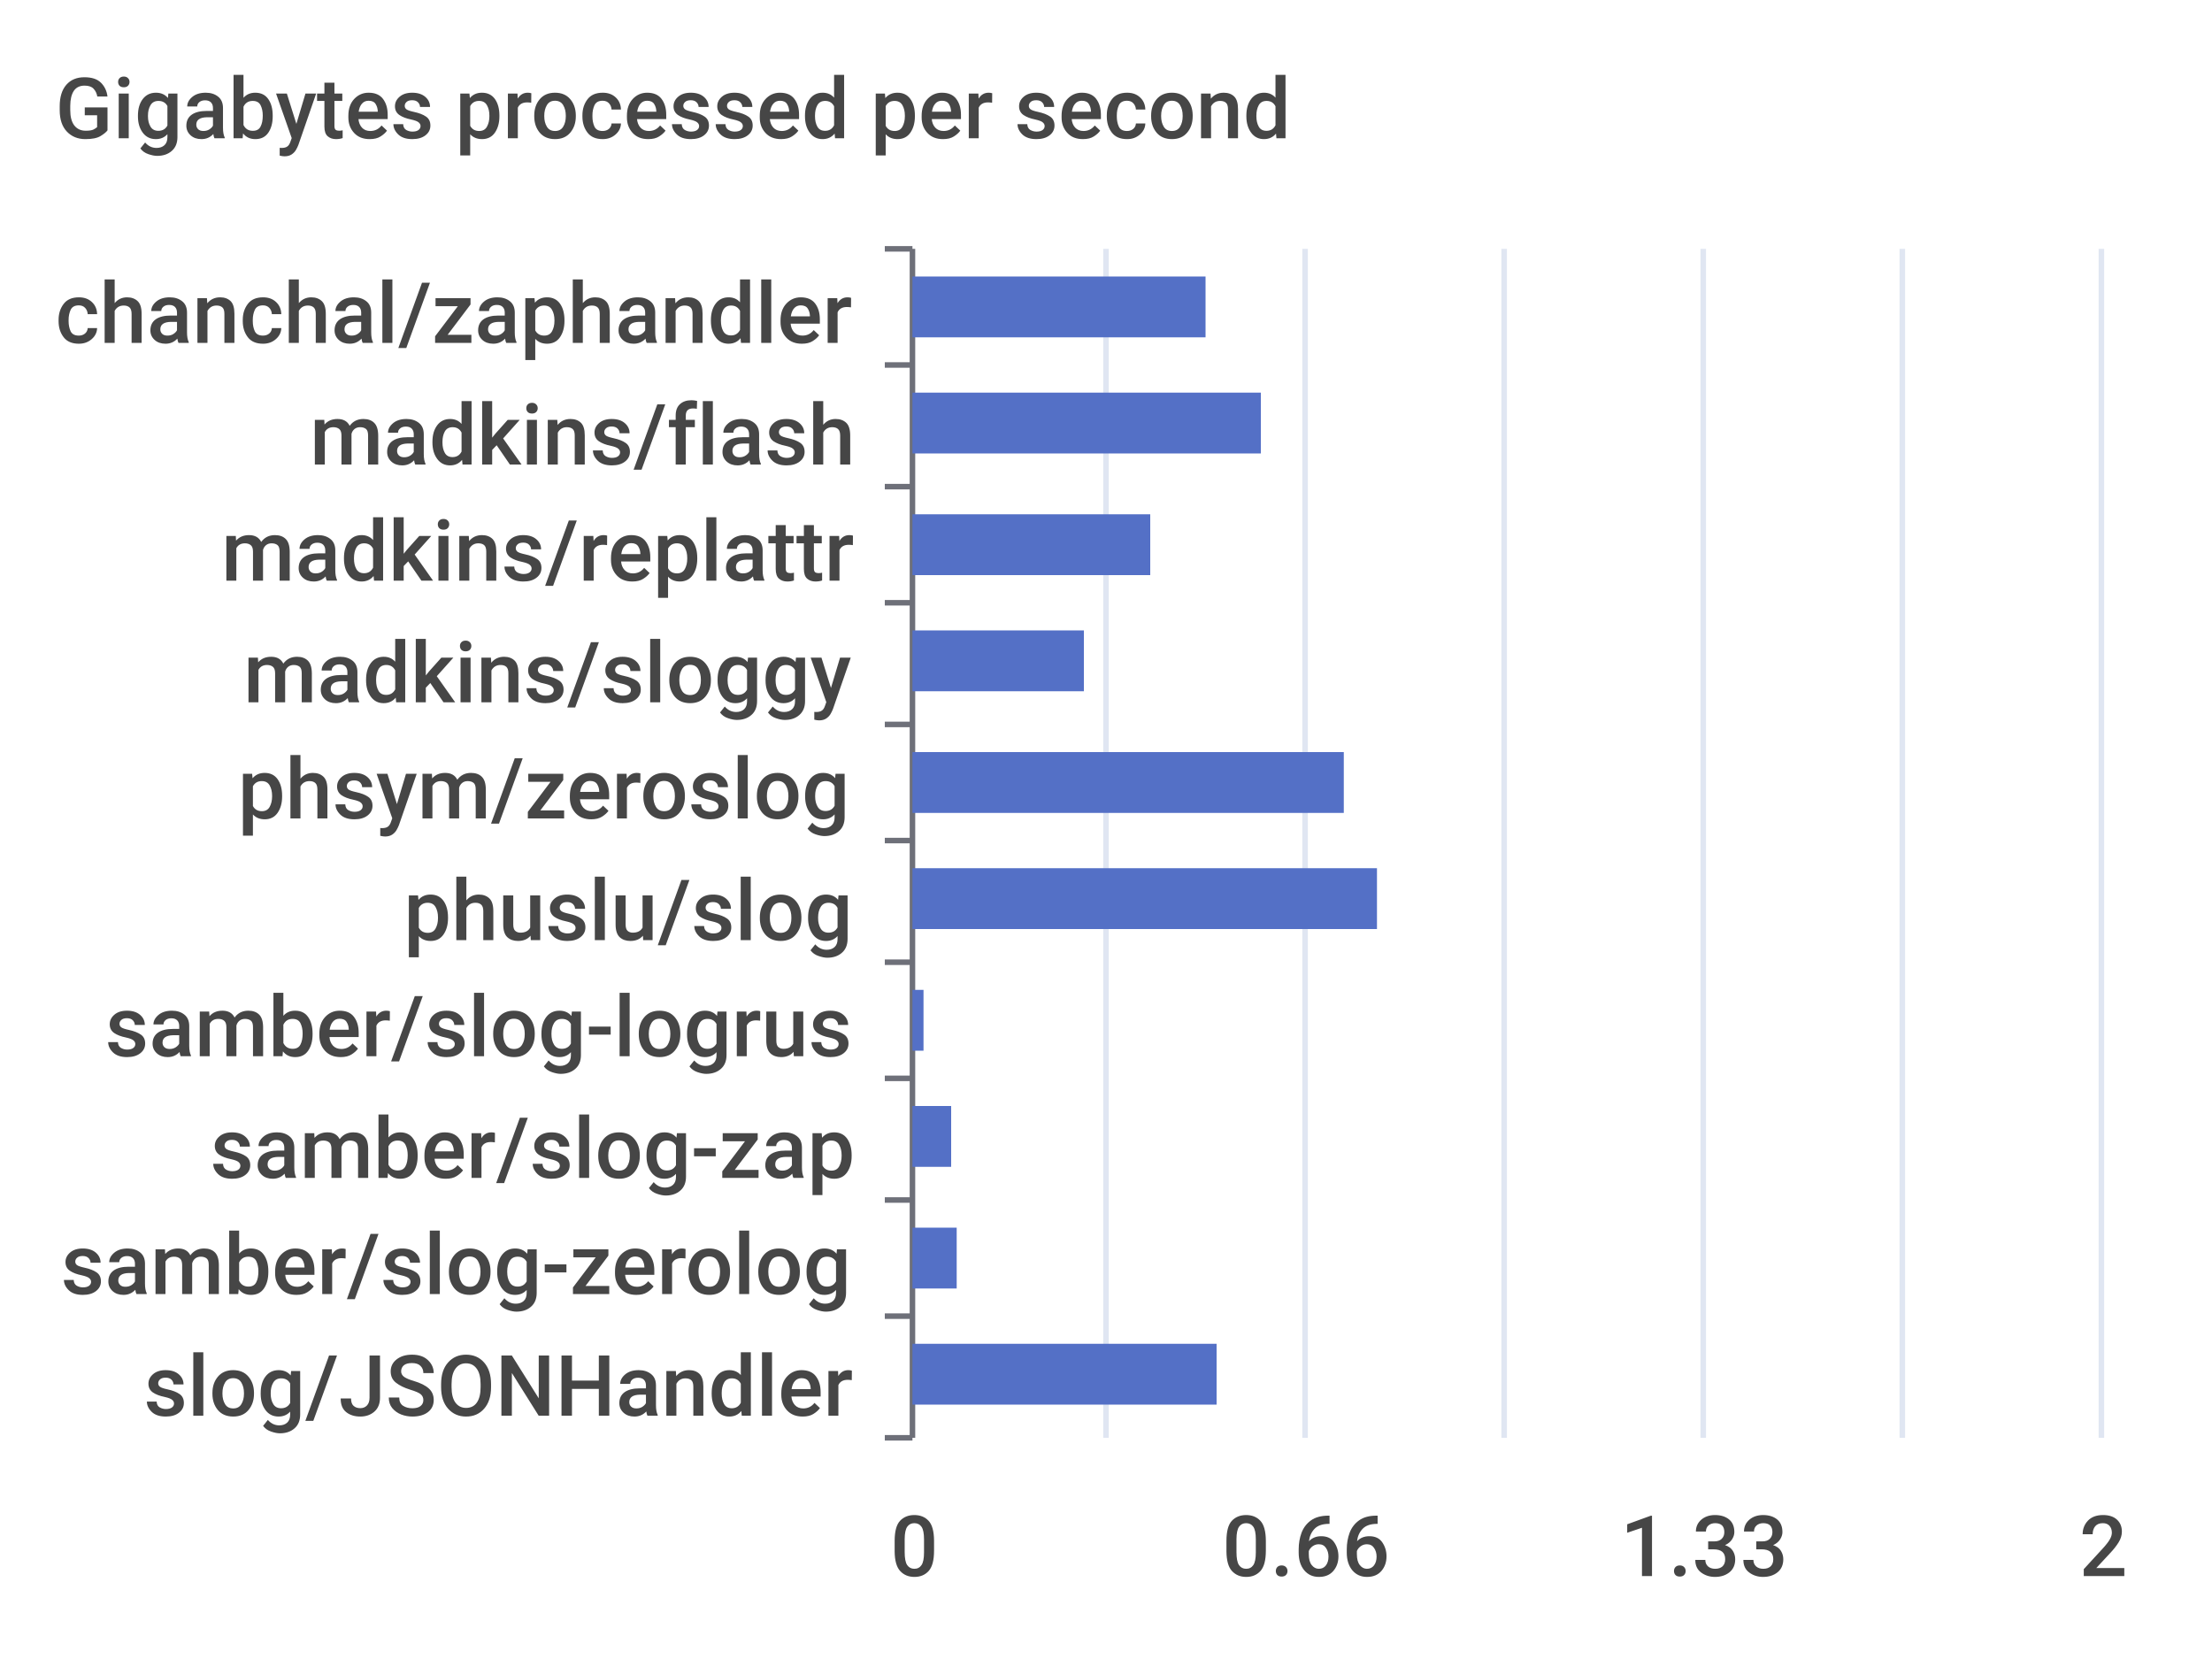
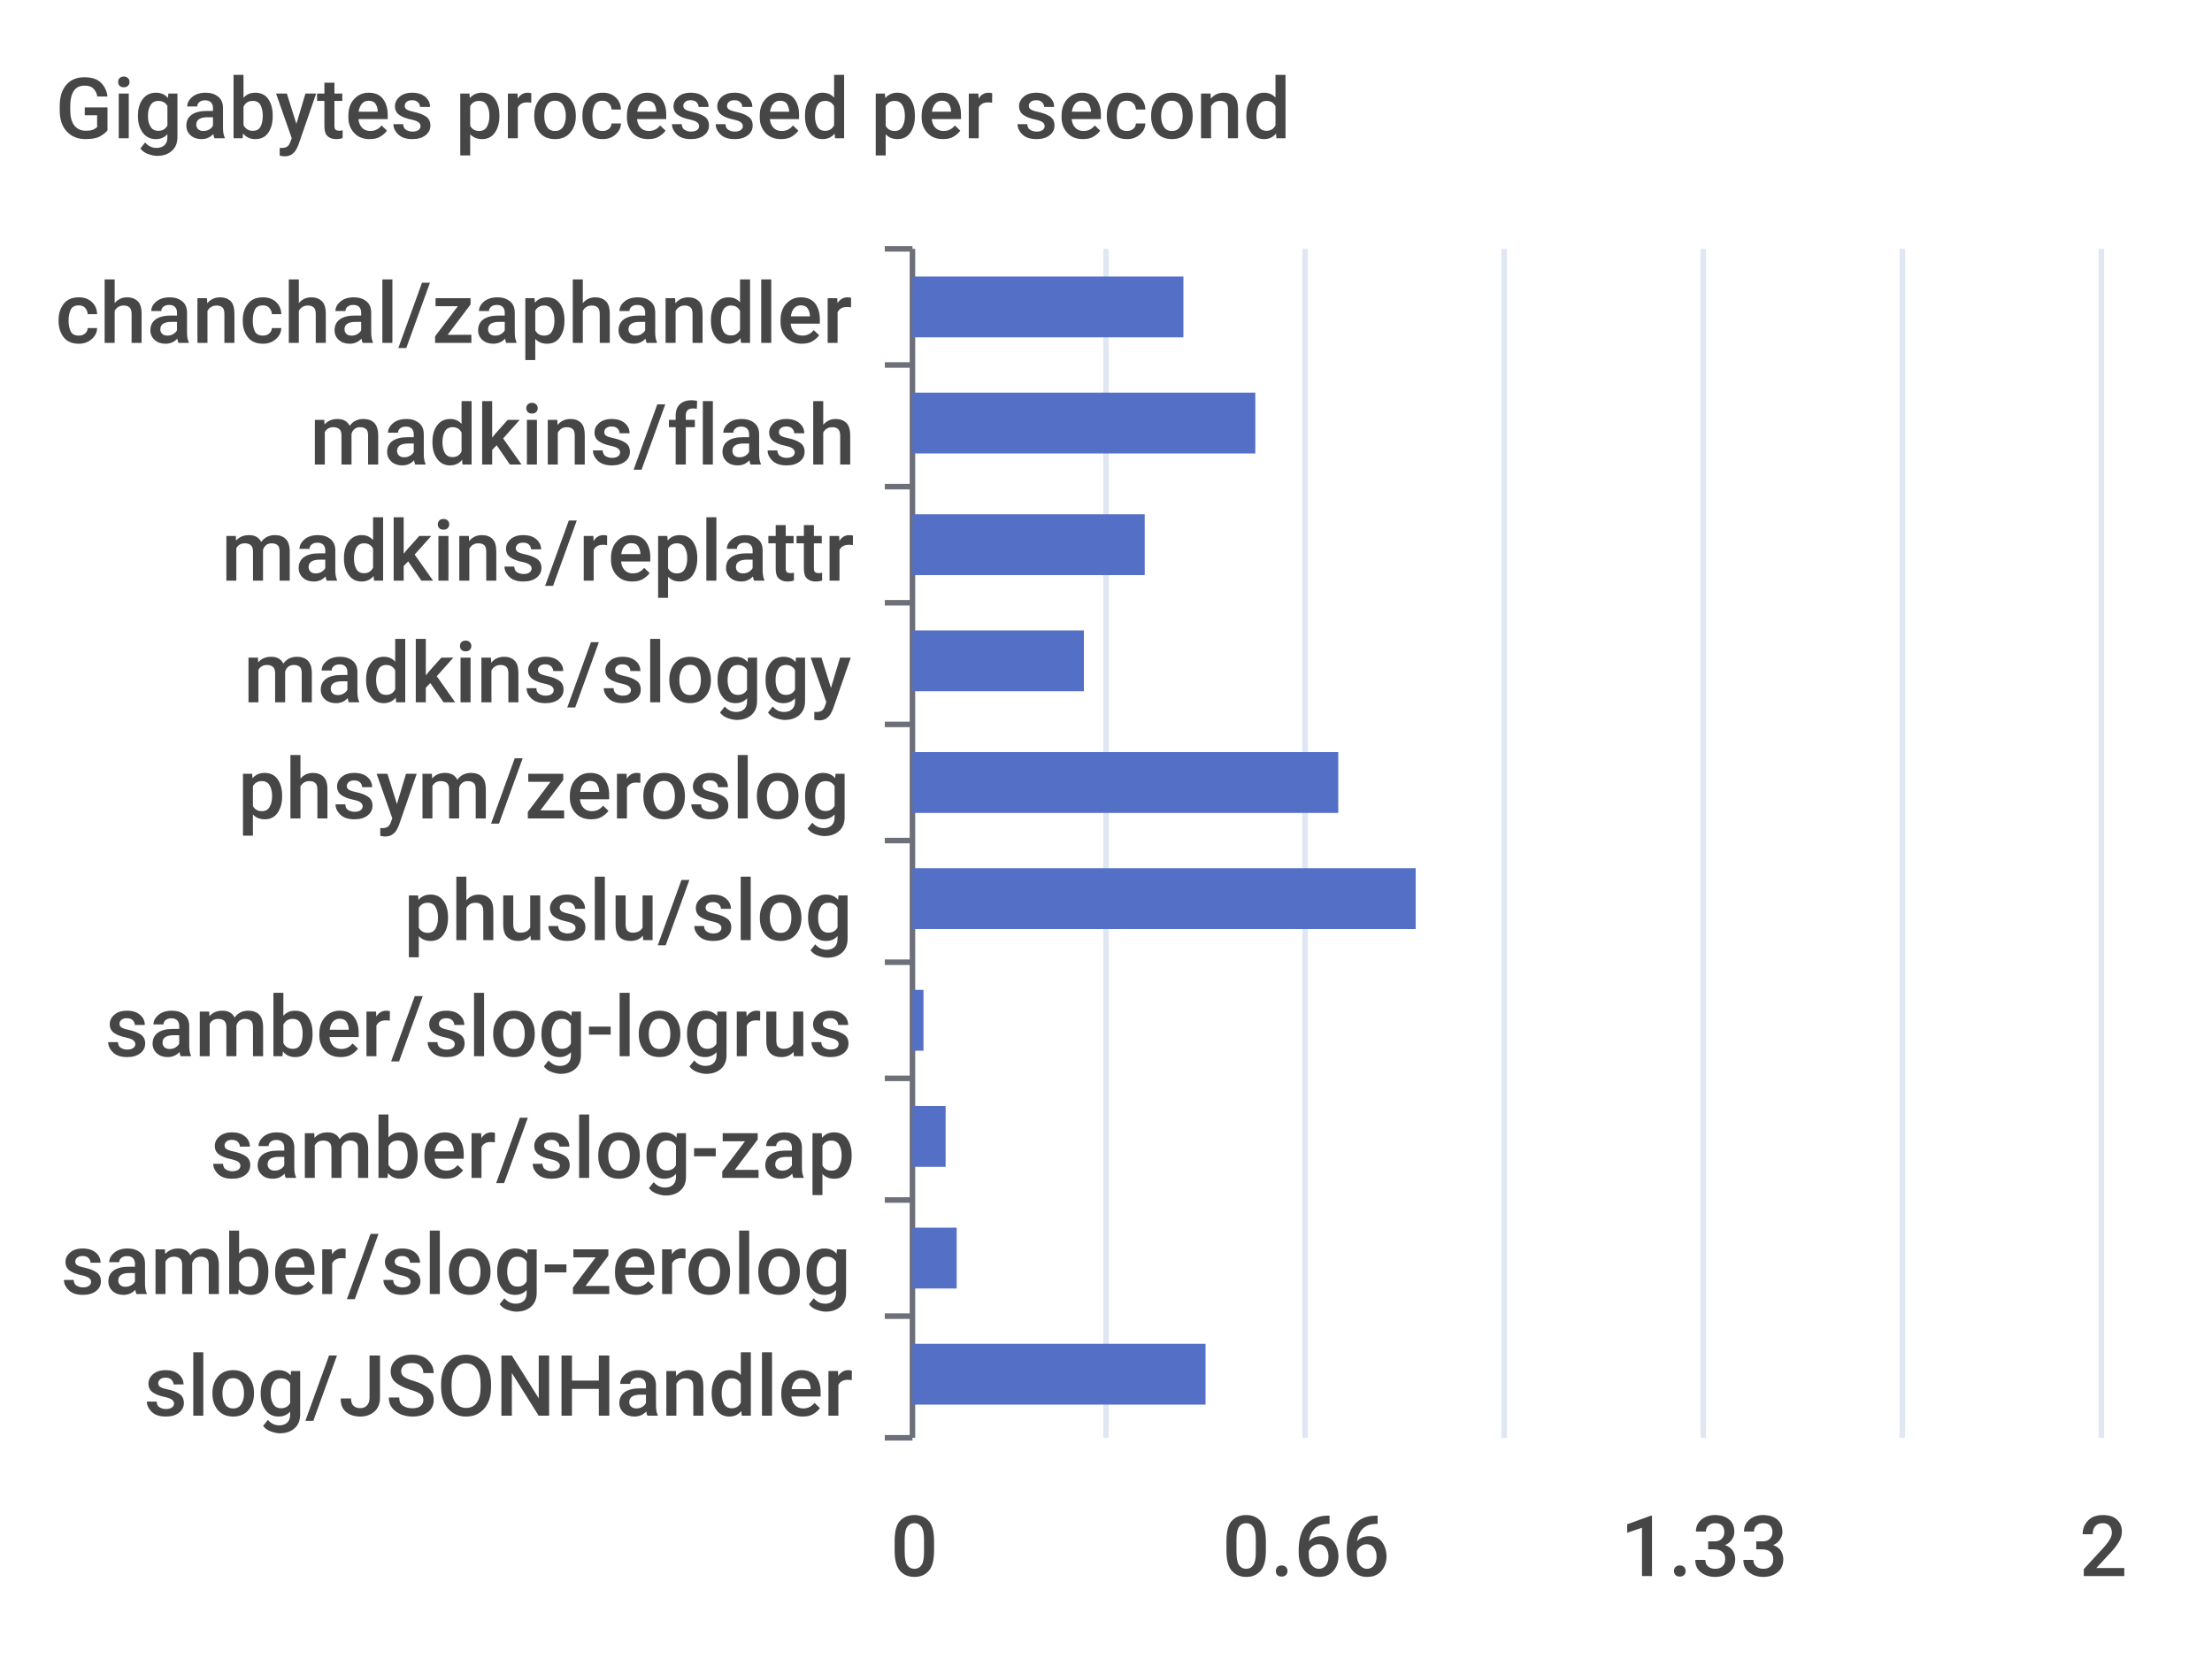
<svg xmlns="http://www.w3.org/2000/svg" width="400" height="300">\n<path d="M 0 0 L 400 0 L 400 300 L 0 300 L 0 0" style="stroke-width:0;stroke:none;fill:rgba(255,255,255,1.0)" />
  <text x="10" y="25" style="stroke-width:0;stroke:none;fill:rgba(70,70,70,1.0);font-size:15.3px;font-family:'Roboto Medium',sans-serif">Gigabytes processed per second</text>
  <path d="M 160 45 L 165 45" style="stroke-width:1;stroke:rgba(110,112,121,1.0);fill:none" />
  <path d="M 160 66 L 165 66" style="stroke-width:1;stroke:rgba(110,112,121,1.0);fill:none" />
  <path d="M 160 88 L 165 88" style="stroke-width:1;stroke:rgba(110,112,121,1.0);fill:none" />
  <path d="M 160 109 L 165 109" style="stroke-width:1;stroke:rgba(110,112,121,1.0);fill:none" />
  <path d="M 160 131 L 165 131" style="stroke-width:1;stroke:rgba(110,112,121,1.0);fill:none" />
  <path d="M 160 152 L 165 152" style="stroke-width:1;stroke:rgba(110,112,121,1.0);fill:none" />
  <path d="M 160 174 L 165 174" style="stroke-width:1;stroke:rgba(110,112,121,1.0);fill:none" />
  <path d="M 160 195 L 165 195" style="stroke-width:1;stroke:rgba(110,112,121,1.0);fill:none" />
  <path d="M 160 217 L 165 217" style="stroke-width:1;stroke:rgba(110,112,121,1.0);fill:none" />
  <path d="M 160 238 L 165 238" style="stroke-width:1;stroke:rgba(110,112,121,1.0);fill:none" />
  <path d="M 160 260 L 165 260" style="stroke-width:1;stroke:rgba(110,112,121,1.0);fill:none" />
  <path d="M 165 45 L 165 260" style="stroke-width:1;stroke:rgba(110,112,121,1.0);fill:none" />
  <text x="10" y="62" style="stroke-width:0;stroke:none;fill:rgba(70,70,70,1.0);font-size:15.3px;font-family:'Roboto Medium',sans-serif">chanchal/zaphandler</text>
  <text x="56" y="84" style="stroke-width:0;stroke:none;fill:rgba(70,70,70,1.0);font-size:15.3px;font-family:'Roboto Medium',sans-serif">madkins/flash</text>
  <text x="40" y="105" style="stroke-width:0;stroke:none;fill:rgba(70,70,70,1.0);font-size:15.3px;font-family:'Roboto Medium',sans-serif">madkins/replattr</text>
  <text x="44" y="127" style="stroke-width:0;stroke:none;fill:rgba(70,70,70,1.0);font-size:15.3px;font-family:'Roboto Medium',sans-serif">madkins/sloggy</text>
  <text x="43" y="148" style="stroke-width:0;stroke:none;fill:rgba(70,70,70,1.0);font-size:15.3px;font-family:'Roboto Medium',sans-serif">phsym/zeroslog</text>
  <text x="73" y="170" style="stroke-width:0;stroke:none;fill:rgba(70,70,70,1.0);font-size:15.3px;font-family:'Roboto Medium',sans-serif">phuslu/slog</text>
  <text x="19" y="191" style="stroke-width:0;stroke:none;fill:rgba(70,70,70,1.0);font-size:15.3px;font-family:'Roboto Medium',sans-serif">samber/slog-logrus</text>
  <text x="38" y="213" style="stroke-width:0;stroke:none;fill:rgba(70,70,70,1.0);font-size:15.3px;font-family:'Roboto Medium',sans-serif">samber/slog-zap</text>
  <text x="11" y="234" style="stroke-width:0;stroke:none;fill:rgba(70,70,70,1.0);font-size:15.3px;font-family:'Roboto Medium',sans-serif">samber/slog-zerolog</text>
  <text x="26" y="256" style="stroke-width:0;stroke:none;fill:rgba(70,70,70,1.0);font-size:15.3px;font-family:'Roboto Medium',sans-serif">slog/JSONHandler</text>
  <text x="161" y="285" style="stroke-width:0;stroke:none;fill:rgba(70,70,70,1.0);font-size:15.3px;font-family:'Roboto Medium',sans-serif">0</text>
  <text x="221" y="285" style="stroke-width:0;stroke:none;fill:rgba(70,70,70,1.0);font-size:15.3px;font-family:'Roboto Medium',sans-serif">0.66</text>
  <text x="293" y="285" style="stroke-width:0;stroke:none;fill:rgba(70,70,70,1.0);font-size:15.3px;font-family:'Roboto Medium',sans-serif">1.33</text>
  <text x="376" y="285" style="stroke-width:0;stroke:none;fill:rgba(70,70,70,1.0);font-size:15.3px;font-family:'Roboto Medium',sans-serif">2</text>
  <path d="M 200 45 L 200 260" style="stroke-width:1;stroke:rgba(224,230,242,1.0);fill:none" />
  <path d="M 236 45 L 236 260" style="stroke-width:1;stroke:rgba(224,230,242,1.0);fill:none" />
  <path d="M 272 45 L 272 260" style="stroke-width:1;stroke:rgba(224,230,242,1.0);fill:none" />
  <path d="M 308 45 L 308 260" style="stroke-width:1;stroke:rgba(224,230,242,1.0);fill:none" />
  <path d="M 344 45 L 344 260" style="stroke-width:1;stroke:rgba(224,230,242,1.0);fill:none" />
  <path d="M 380 45 L 380 260" style="stroke-width:1;stroke:rgba(224,230,242,1.0);fill:none" />
-   <path d="M 165 243 L 220 243 L 220 254 L 165 254 L 165 243" style="stroke-width:0;stroke:none;fill:rgba(84,112,198,1.0)" />
+   <path d="M 165 243 L 218 243 L 218 254 L 165 254 L 165 243" style="stroke-width:0;stroke:none;fill:rgba(84,112,198,1.0)" />
  <path d="M 165 222 L 173 222 L 173 233 L 165 233 L 165 222" style="stroke-width:0;stroke:none;fill:rgba(84,112,198,1.0)" />
-   <path d="M 165 200 L 172 200 L 172 211 L 165 211 L 165 200" style="stroke-width:0;stroke:none;fill:rgba(84,112,198,1.0)" />
+   <path d="M 165 200 L 171 200 L 171 211 L 165 211 L 165 200" style="stroke-width:0;stroke:none;fill:rgba(84,112,198,1.0)" />
  <path d="M 165 179 L 167 179 L 167 190 L 165 190 L 165 179" style="stroke-width:0;stroke:none;fill:rgba(84,112,198,1.0)" />
-   <path d="M 165 157 L 249 157 L 249 168 L 165 168 L 165 157" style="stroke-width:0;stroke:none;fill:rgba(84,112,198,1.0)" />
-   <path d="M 165 136 L 243 136 L 243 147 L 165 147 L 165 136" style="stroke-width:0;stroke:none;fill:rgba(84,112,198,1.0)" />
+   <path d="M 165 157 L 256 157 L 256 168 L 165 168 L 165 157" style="stroke-width:0;stroke:none;fill:rgba(84,112,198,1.0)" />
+   <path d="M 165 136 L 242 136 L 242 147 L 165 147 L 165 136" style="stroke-width:0;stroke:none;fill:rgba(84,112,198,1.0)" />
  <path d="M 165 114 L 196 114 L 196 125 L 165 125 L 165 114" style="stroke-width:0;stroke:none;fill:rgba(84,112,198,1.0)" />
-   <path d="M 165 93 L 208 93 L 208 104 L 165 104 L 165 93" style="stroke-width:0;stroke:none;fill:rgba(84,112,198,1.0)" />
-   <path d="M 165 71 L 228 71 L 228 82 L 165 82 L 165 71" style="stroke-width:0;stroke:none;fill:rgba(84,112,198,1.0)" />
-   <path d="M 165 50 L 218 50 L 218 61 L 165 61 L 165 50" style="stroke-width:0;stroke:none;fill:rgba(84,112,198,1.0)" />
+   <path d="M 165 93 L 207 93 L 207 104 L 165 104 L 165 93" style="stroke-width:0;stroke:none;fill:rgba(84,112,198,1.0)" />
+   <path d="M 165 71 L 227 71 L 227 82 L 165 82 L 165 71" style="stroke-width:0;stroke:none;fill:rgba(84,112,198,1.0)" />
+   <path d="M 165 50 L 214 50 L 214 61 L 165 61 L 165 50" style="stroke-width:0;stroke:none;fill:rgba(84,112,198,1.0)" />
</svg>
